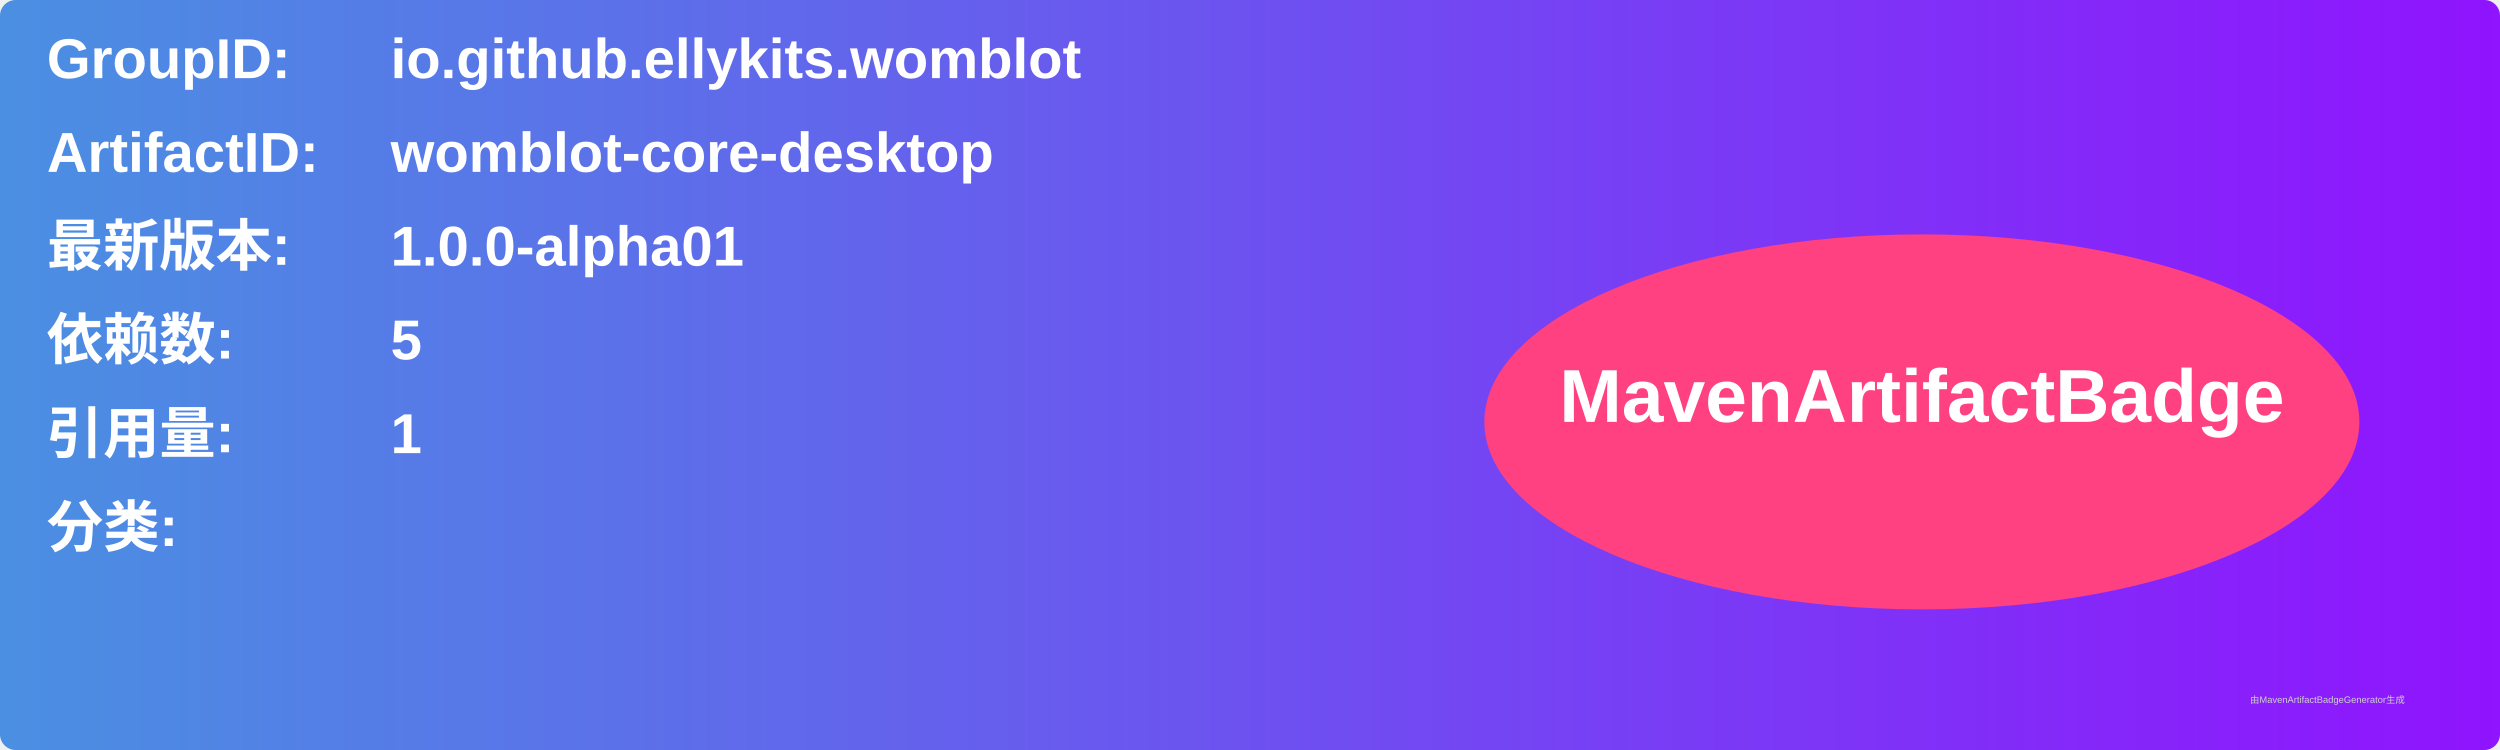
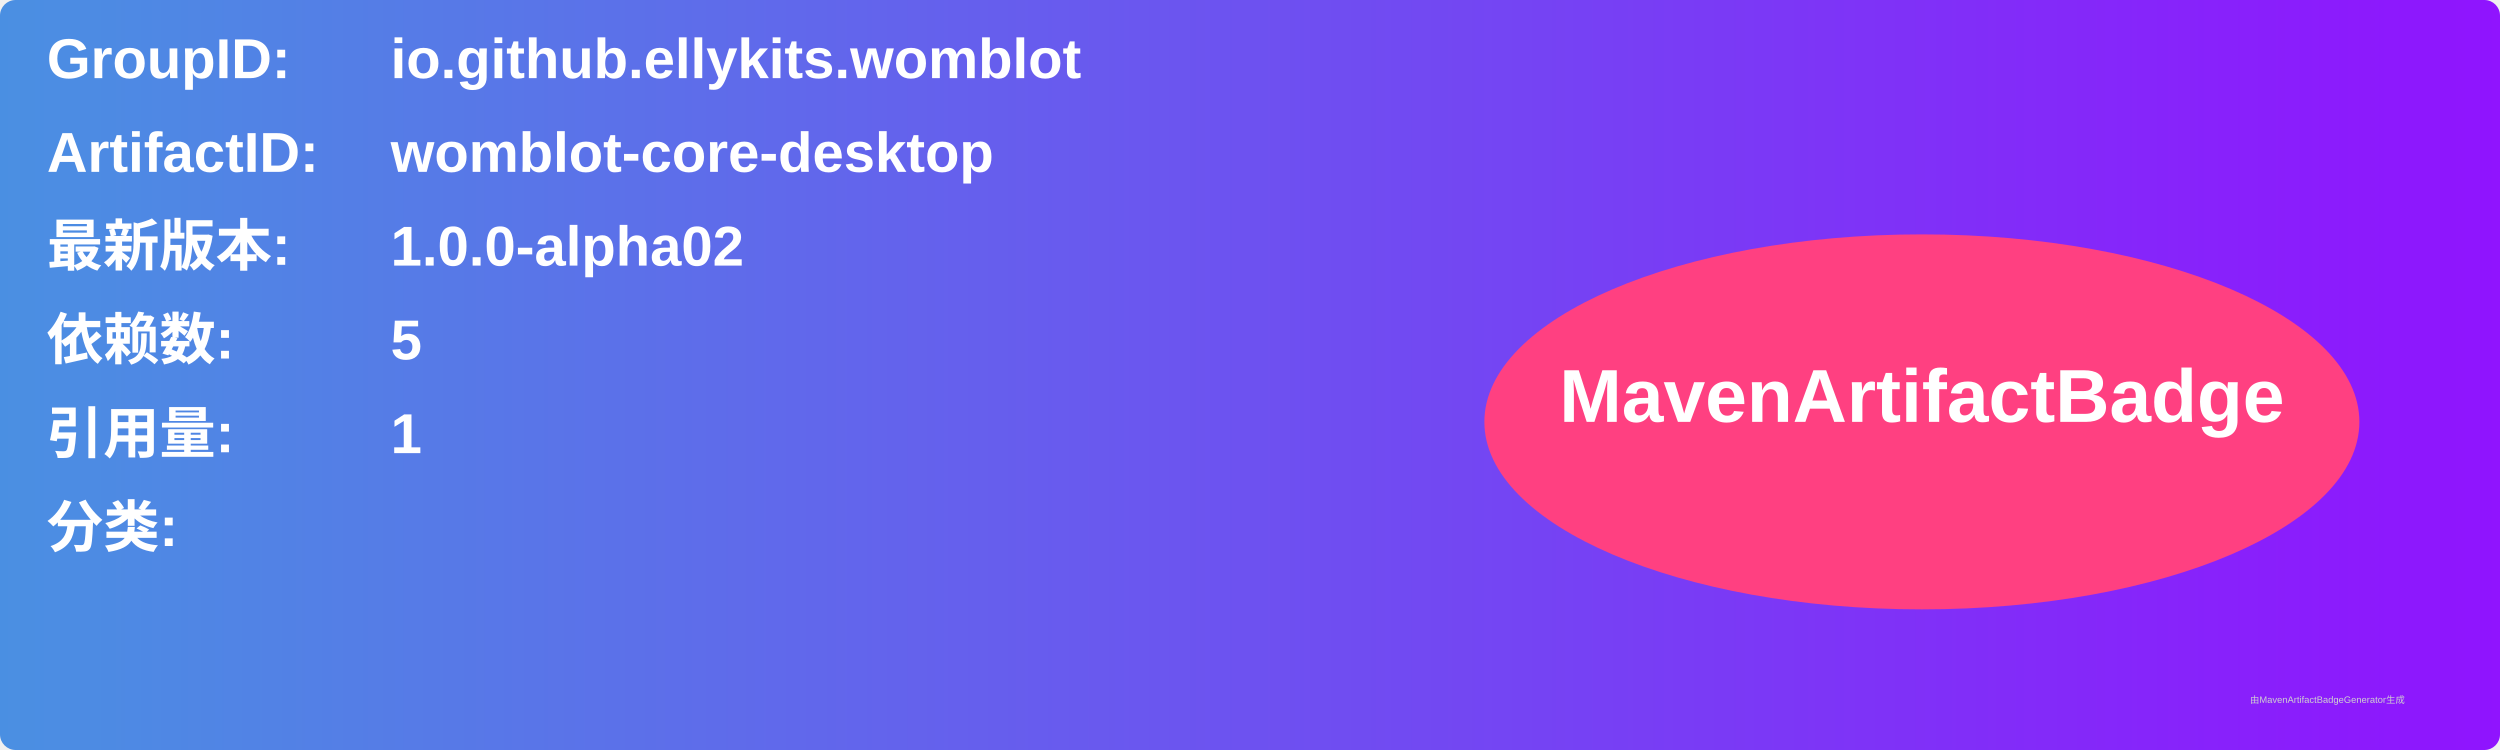
<svg xmlns="http://www.w3.org/2000/svg" width="800" height="240" viewBox="0 0 800 240">
  <linearGradient id="grad" x1="0%" y1="0%" x2="100%" y2="0%">
    <stop offset="0%" stop-color="#4a90e2" />
    <stop offset="100%" stop-color="#9013fe" />
  </linearGradient>
  <rect width="100%" height="100%" rx="5" ry="5" fill="url(#grad)" />
  <g transform="translate(15, 15)">
    <text x="0" y="10" font-family="Arial" font-size="18" fill="white" font-weight="bold" width="260">GroupID:</text>
    <text x="110" y="10" font-family="Arial" font-size="18" fill="white" font-weight="bold" width="460">io.github.ellykits.womblot</text>
    <text x="0" y="40" font-family="Arial" font-size="18" fill="white" font-weight="bold" width="260">ArtifactID:</text>
    <text x="110" y="40" font-family="Arial" font-size="18" fill="white" font-weight="bold" width="460">womblot-core-desktop</text>
    <text x="0" y="70" font-family="Arial" font-size="18" fill="white" font-weight="bold">最新版本:</text>
    <text x="110" y="70" font-family="Arial" font-size="18" fill="white" font-weight="bold">
-       <tspan font-weight="bold">1.0.0-alpha01</tspan>
+       <tspan font-weight="bold">1.0.0-alpha02</tspan>
    </text>
    <text x="0" y="100" font-family="Arial" font-size="18" fill="white" font-weight="bold">依赖数: </text>
    <text x="110" y="100" font-family="Arial" font-size="18" fill="white">
      <tspan font-weight="bold">5</tspan>
    </text>
    <text x="0" y="130" font-family="Arial" font-size="18" fill="white" font-weight="bold">引用量: </text>
    <text x="110" y="130" font-family="Arial" font-size="18" fill="white">
      <tspan font-weight="bold">1</tspan>
    </text>
    <text x="0" y="160" font-family="Arial" font-size="18" fill="white" font-weight="bold">分类:</text>
    <text x="10" y="190" font-family="Arial" font-size="10" fill="white">
      <tspan font-weight="bold" />
    </text>
    <ellipse cx="600" cy="120" rx="140" ry="60" fill="#ff4081" />
    <text x="600" y="120" text-anchor="middle" font-family="Arial" font-size="24" fill="white" font-weight="bold">MavenArtifactBadge</text>
  </g>
  <text x="720" y="225" font-family="Arial" font-size="3" fill="#d0d0d0">由MavenArtifactBadgeGenerator生成</text>
</svg>
